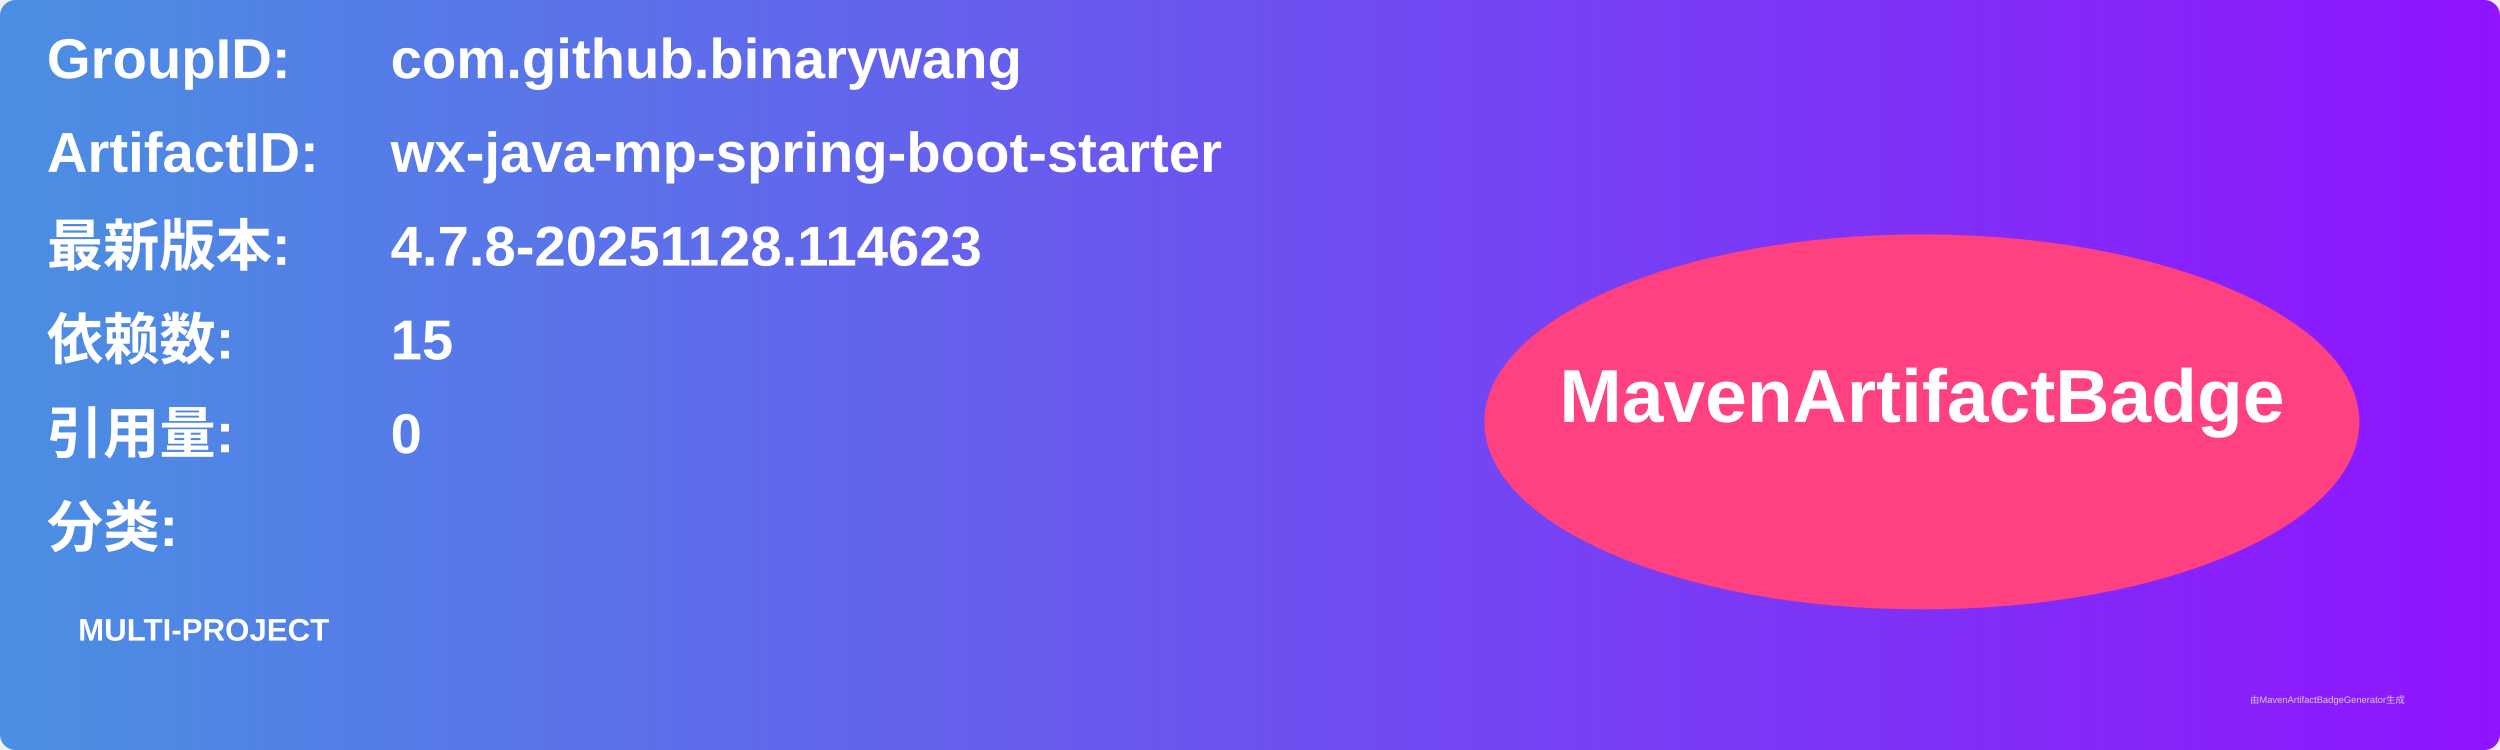
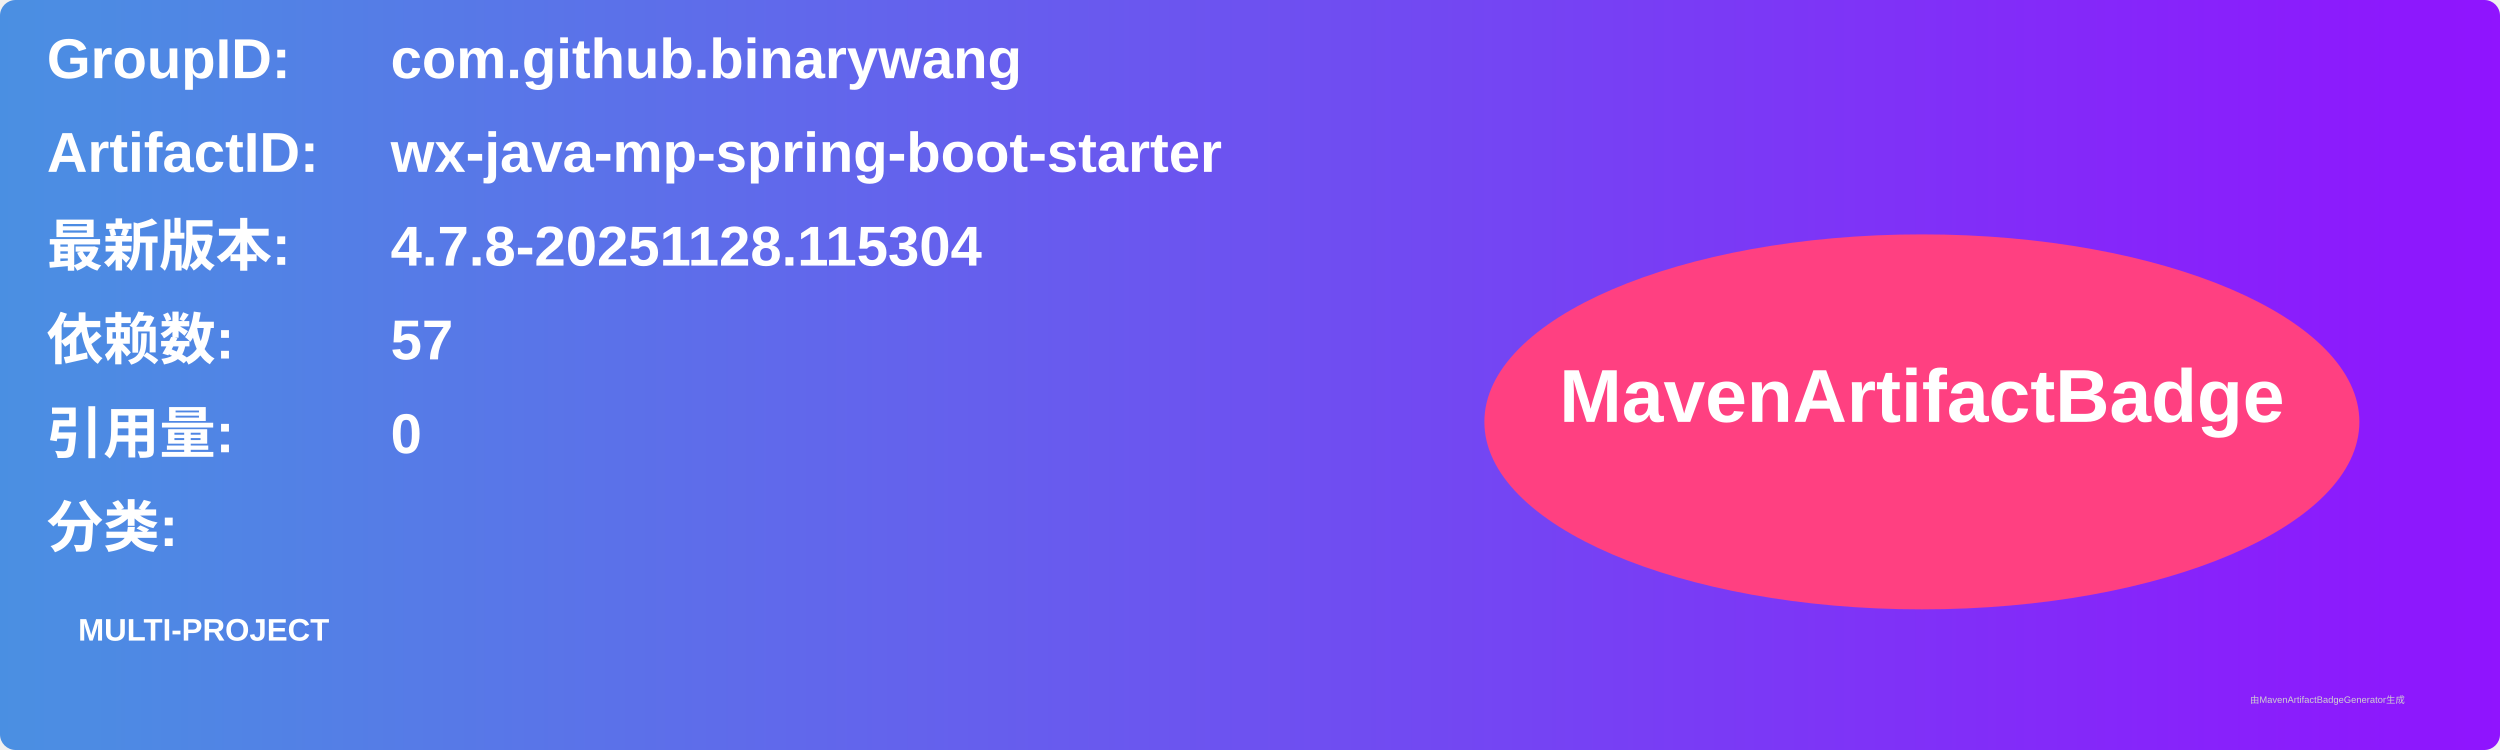
<svg xmlns="http://www.w3.org/2000/svg" width="800" height="240" viewBox="0 0 800 240">
  <linearGradient id="grad" x1="0%" y1="0%" x2="100%" y2="0%">
    <stop offset="0%" stop-color="#4a90e2" />
    <stop offset="100%" stop-color="#9013fe" />
  </linearGradient>
  <rect width="100%" height="100%" rx="5" ry="5" fill="url(#grad)" />
  <g transform="translate(15, 15)">
    <text x="0" y="10" font-family="Arial" font-size="18" fill="white" font-weight="bold" width="260">GroupID:</text>
    <text x="110" y="10" font-family="Arial" font-size="18" fill="white" font-weight="bold" width="460">com.github.binarywang</text>
    <text x="0" y="40" font-family="Arial" font-size="18" fill="white" font-weight="bold" width="260">ArtifactID:</text>
    <text x="110" y="40" font-family="Arial" font-size="18" fill="white" font-weight="bold" width="460">wx-java-mp-spring-boot-starter</text>
    <text x="0" y="70" font-family="Arial" font-size="18" fill="white" font-weight="bold">最新版本:</text>
    <text x="110" y="70" font-family="Arial" font-size="18" fill="white" font-weight="bold">
-       <tspan font-weight="bold">4.7.8-20251128.114623</tspan>
+       <tspan font-weight="bold">4.7.8-20251128.115304</tspan>
    </text>
    <text x="0" y="100" font-family="Arial" font-size="18" fill="white" font-weight="bold">依赖数: </text>
    <text x="110" y="100" font-family="Arial" font-size="18" fill="white">
-       <tspan font-weight="bold">15</tspan>
+       <tspan font-weight="bold">57</tspan>
    </text>
    <text x="0" y="130" font-family="Arial" font-size="18" fill="white" font-weight="bold">引用量: </text>
    <text x="110" y="130" font-family="Arial" font-size="18" fill="white">
      <tspan font-weight="bold">0</tspan>
    </text>
    <text x="0" y="160" font-family="Arial" font-size="18" fill="white" font-weight="bold">分类:</text>
    <text x="10" y="190" font-family="Arial" font-size="10" fill="white">
      <tspan font-weight="bold">MULTI-PROJECT</tspan>
    </text>
    <ellipse cx="600" cy="120" rx="140" ry="60" fill="#ff4081" />
    <text x="600" y="120" text-anchor="middle" font-family="Arial" font-size="24" fill="white" font-weight="bold">MavenArtifactBadge</text>
  </g>
  <text x="720" y="225" font-family="Arial" font-size="3" fill="#d0d0d0">由MavenArtifactBadgeGenerator生成</text>
</svg>
